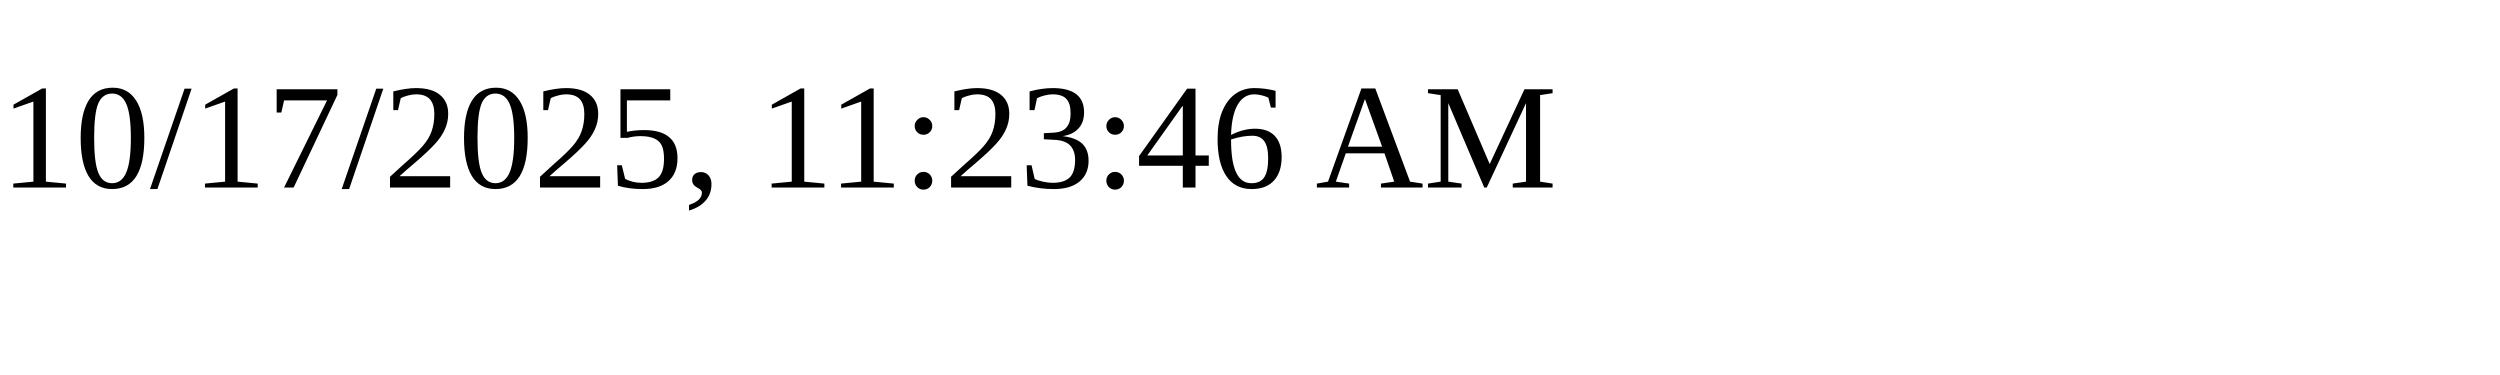
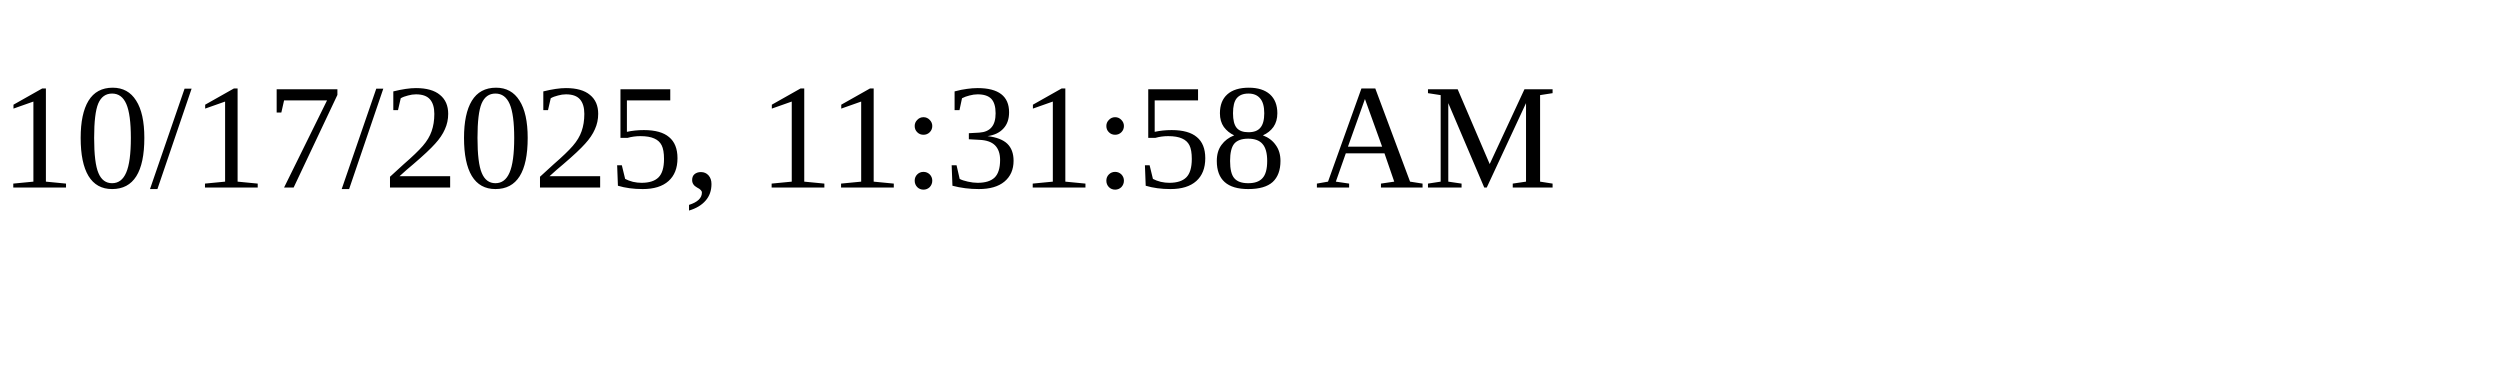
<svg xmlns="http://www.w3.org/2000/svg" height="30" width="200">
-   <text x="0" y="15">10/17/2025, 11:23:46 AM</text>
+   <text x="0" y="15">10/17/2025, 11:31:58 AM</text>
</svg>
